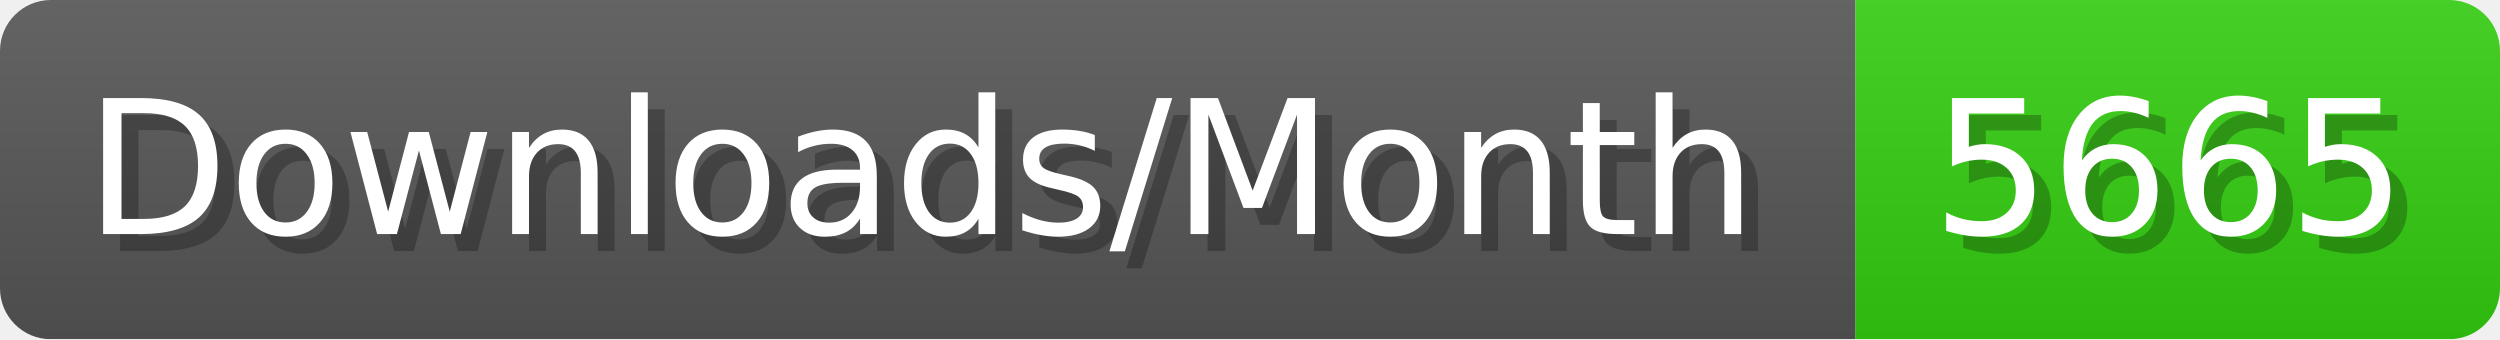
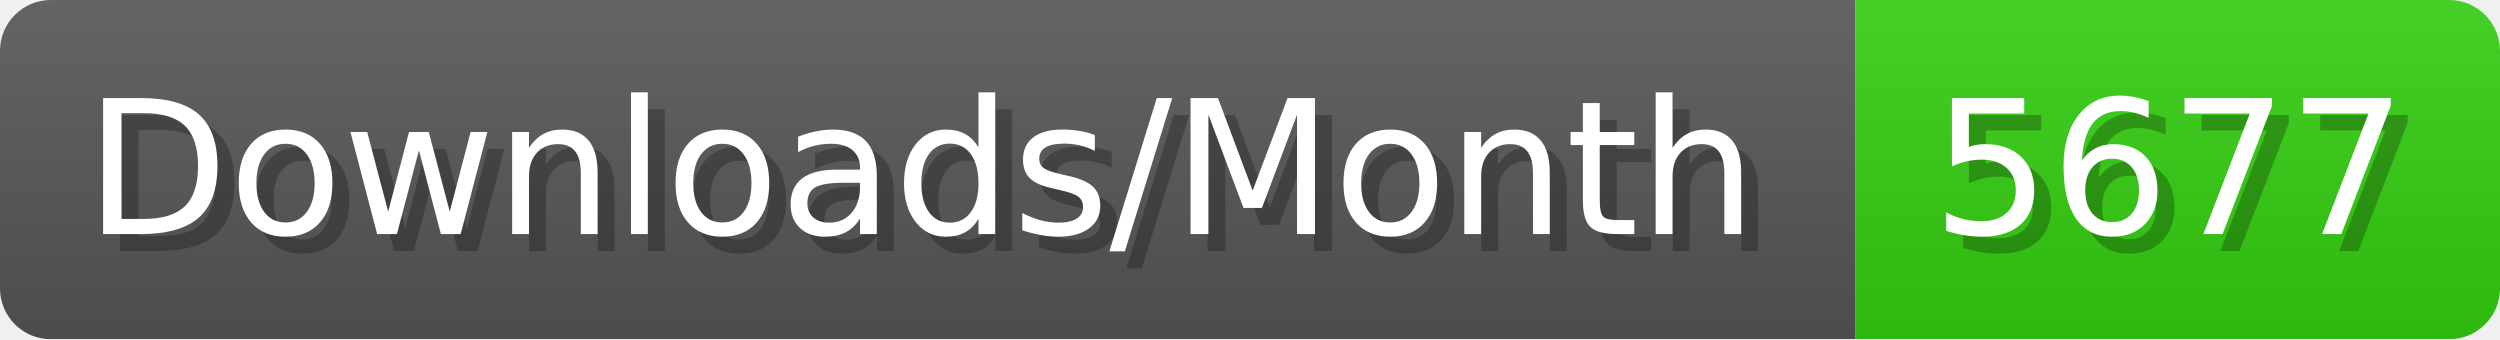
- <svg xmlns="http://www.w3.org/2000/svg" width="147.4" height="20" viewBox="0 0 1474 200" role="img" aria-label="Downloads/Month: 5665">
+ <svg xmlns="http://www.w3.org/2000/svg" width="147.4" height="20" viewBox="0 0 1474 200" role="img" aria-label="Downloads/Month: 5677">
  <linearGradient id="YlXUI" x2="0" y2="100%">
    <stop offset="0" stop-opacity=".1" stop-color="#EEE" />
    <stop offset="1" stop-opacity=".1" />
  </linearGradient>
  <mask id="JHhop">
    <rect width="1474" height="200" rx="30" fill="#FFF" />
  </mask>
  <g mask="url(#JHhop)">
    <rect width="1094" height="200" fill="#555" />
    <rect width="380" height="200" fill="#3C1" x="1094" />
    <rect width="1474" height="200" fill="url(#YlXUI)" />
  </g>
  <g aria-hidden="true" fill="#fff" text-anchor="start" font-family="Verdana,DejaVu Sans,sans-serif" font-size="110">
    <text x="60" y="148" textLength="994" fill="#000" opacity="0.25">Downloads/Month</text>
    <text x="50" y="138" textLength="994">Downloads/Month</text>
-     <text x="1149" y="148" textLength="280" fill="#000" opacity="0.25">5665</text>
-     <text x="1139" y="138" textLength="280">5665</text>
+     <text x="1149" y="148" textLength="280" fill="#000" opacity="0.25">5677</text>
+     <text x="1139" y="138" textLength="280">5677</text>
  </g>
</svg>
